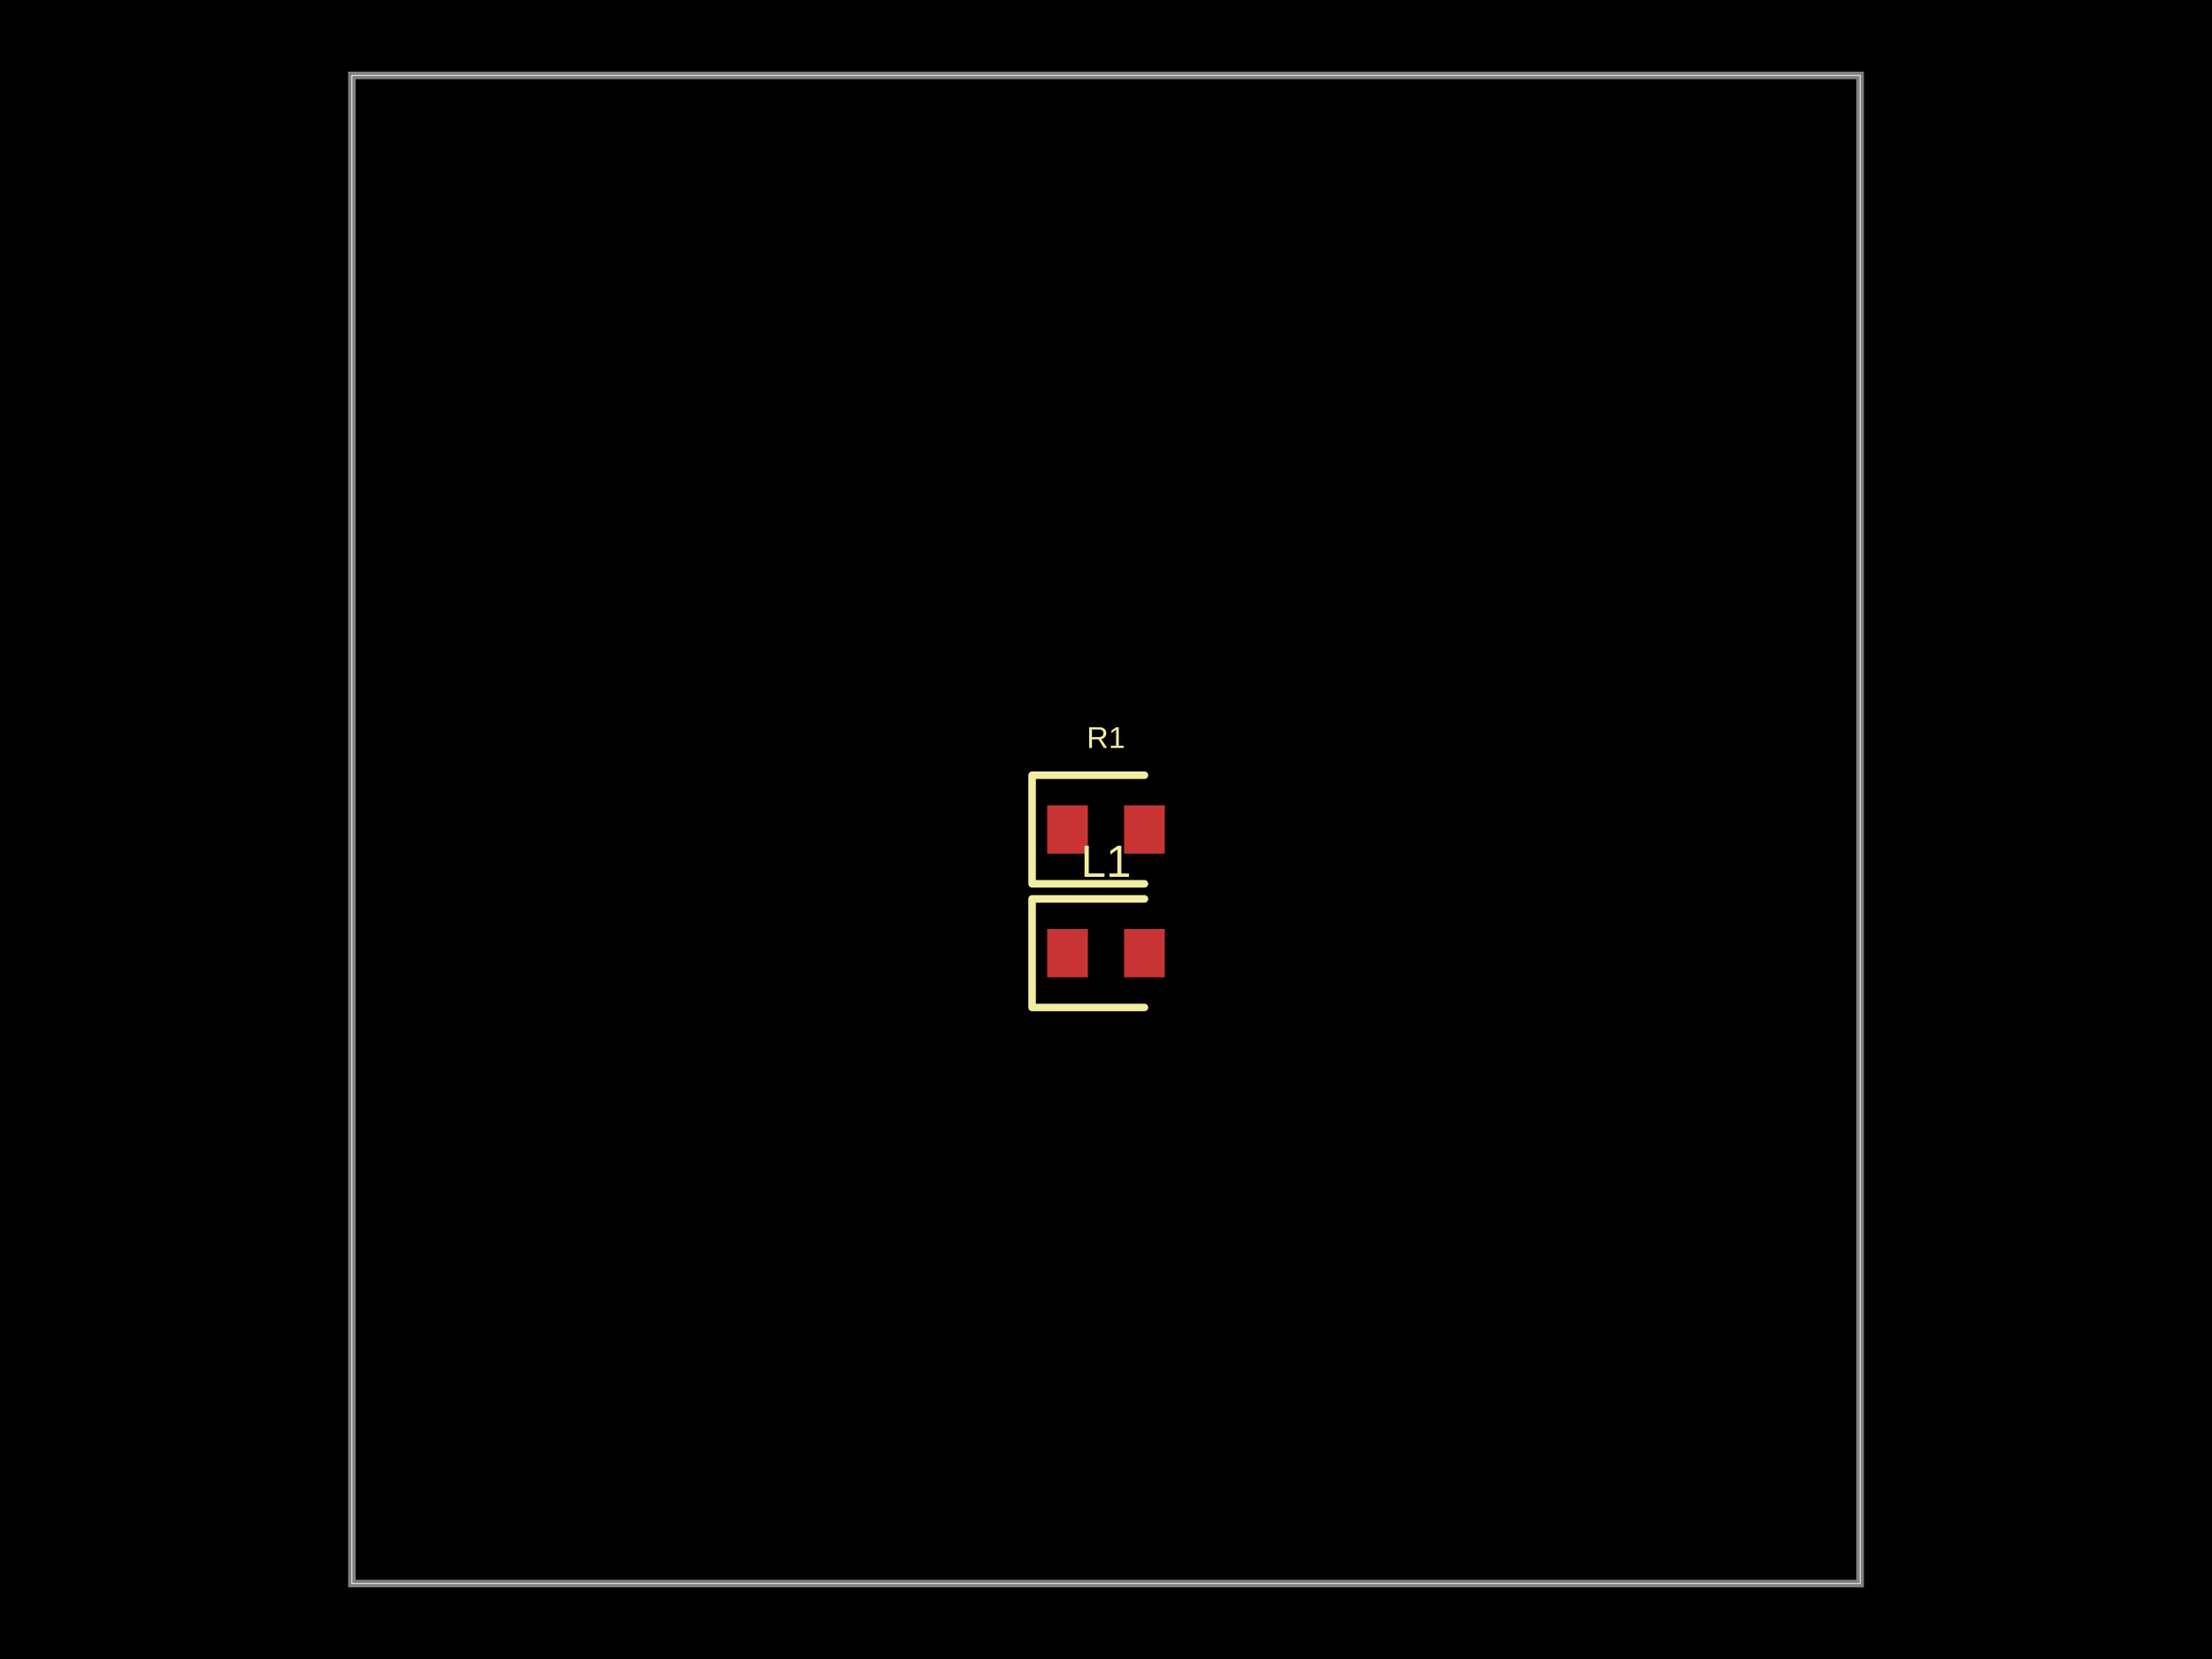
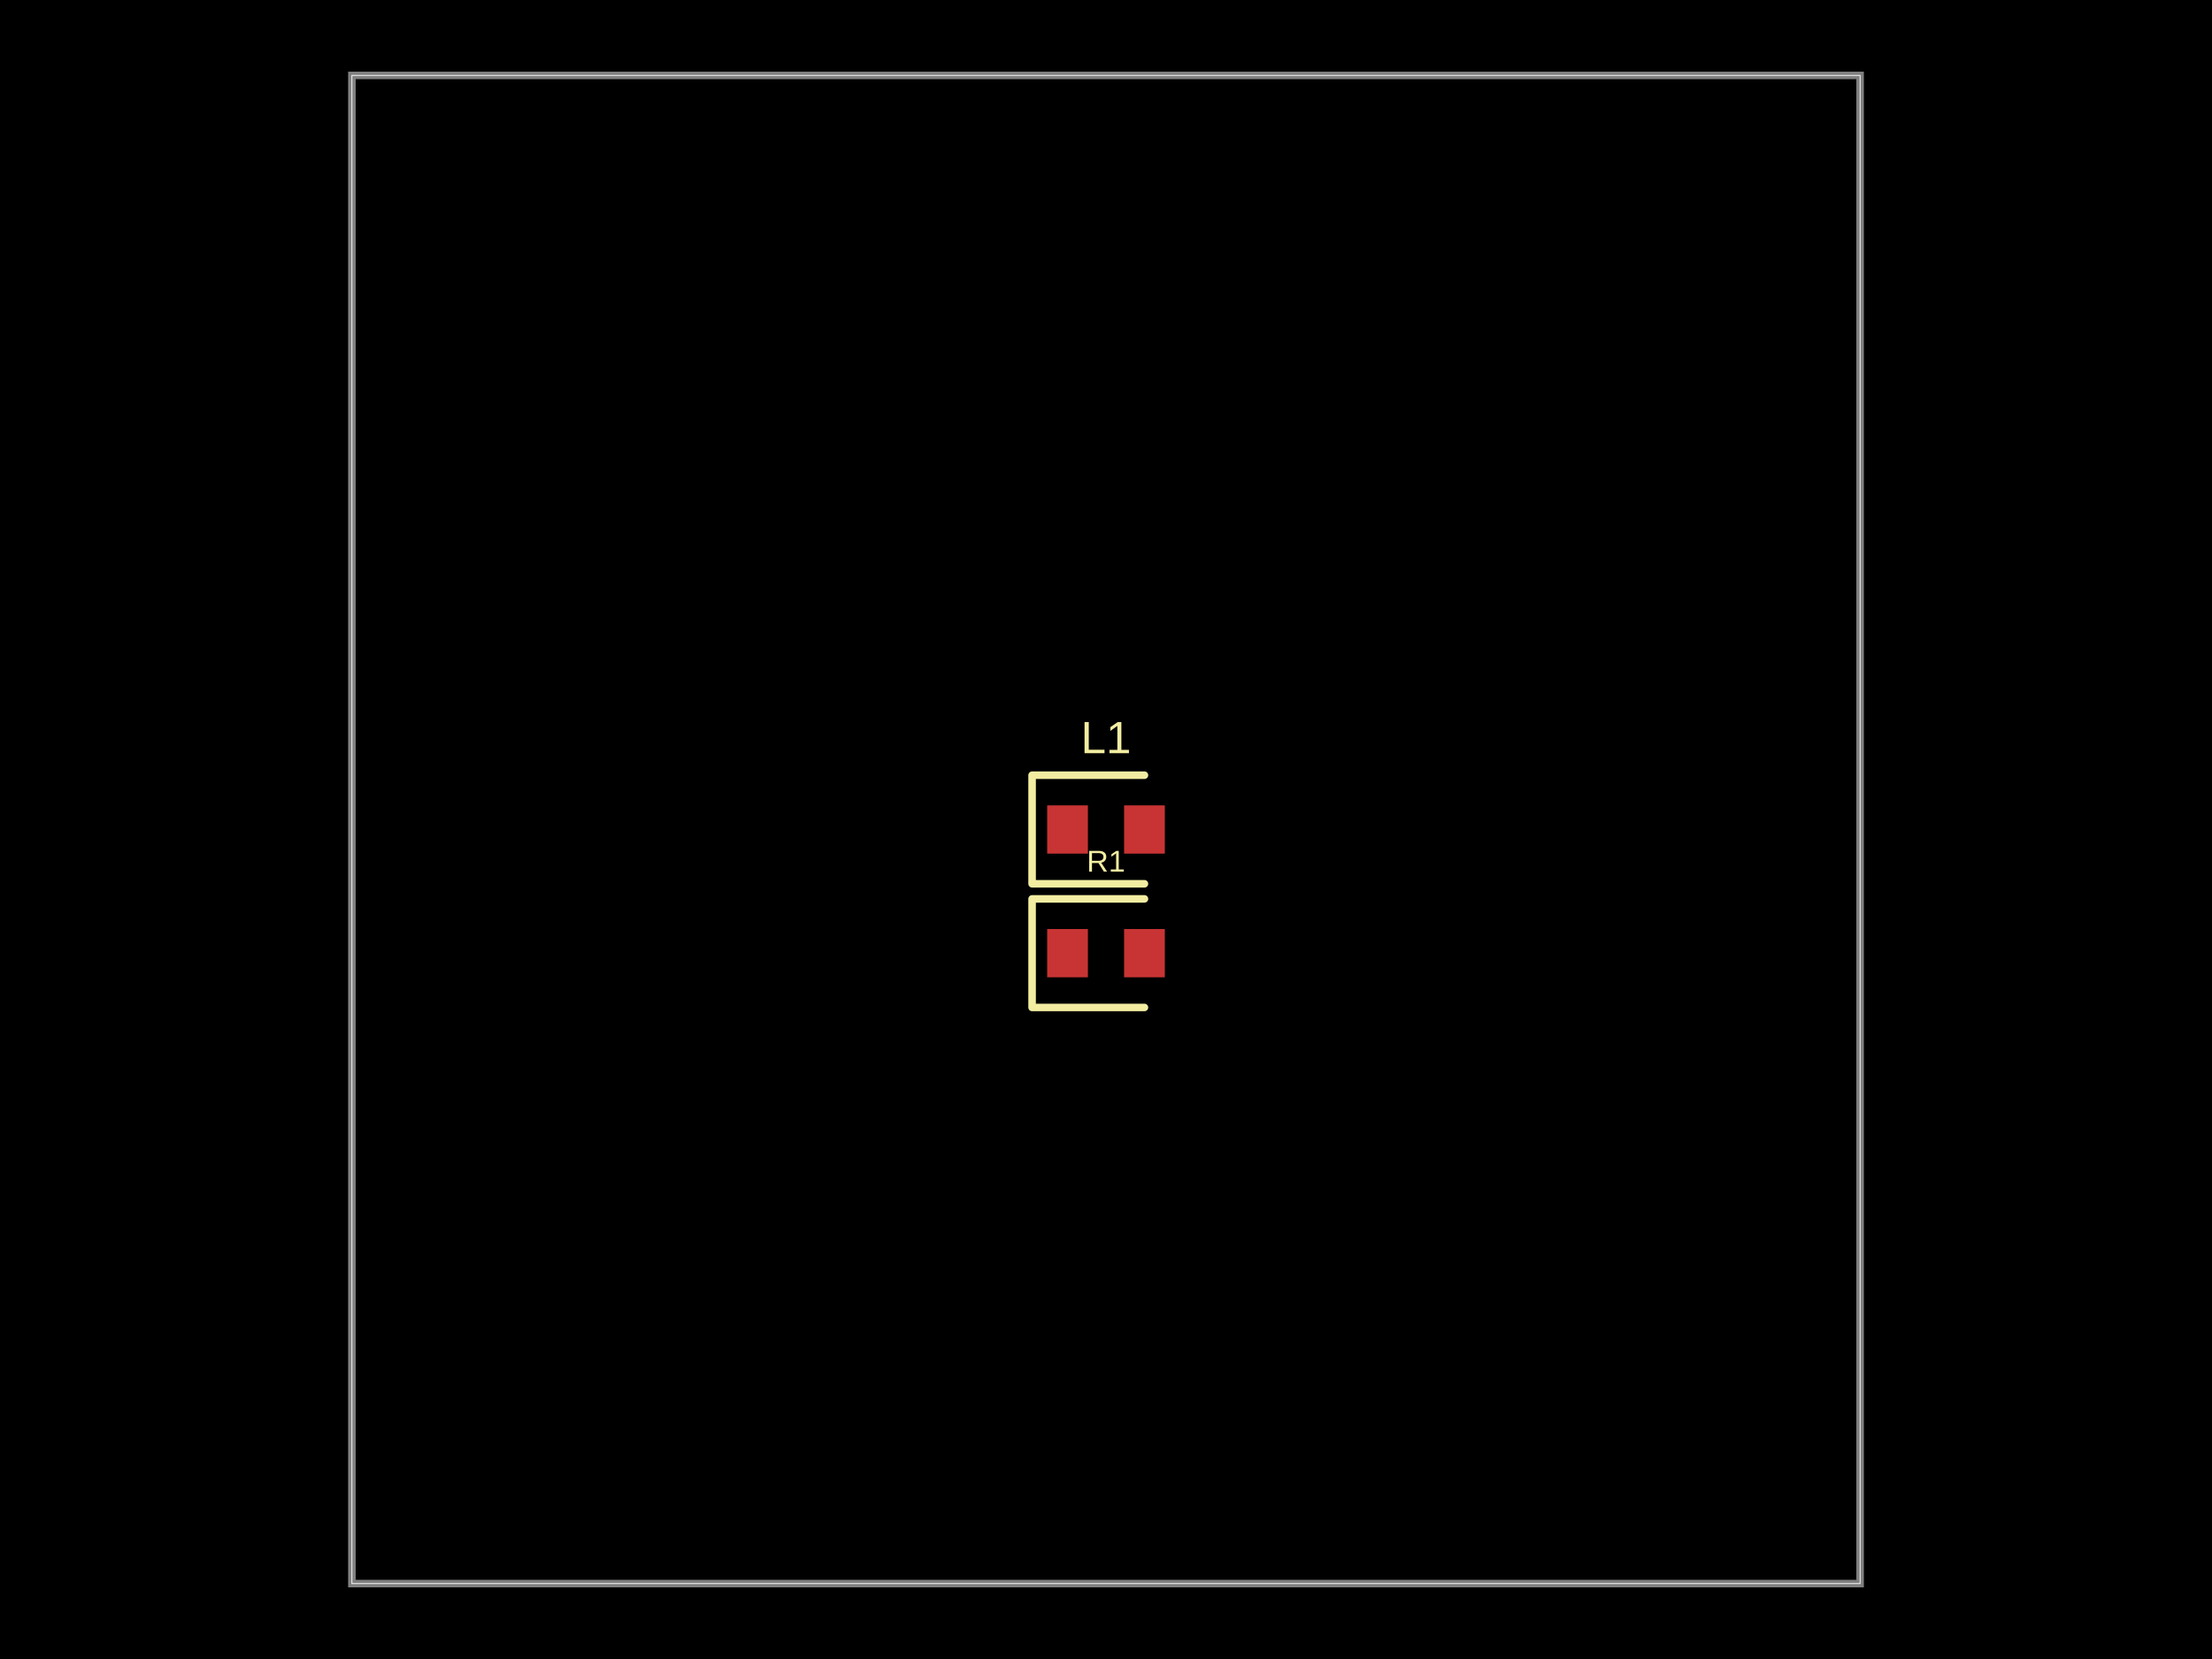
- <svg xmlns="http://www.w3.org/2000/svg" width="800" height="600" data-software-used-string="@tscircuit/core@0.0.886">
+ <svg xmlns="http://www.w3.org/2000/svg" width="800" height="600" data-software-used-string="@tscircuit/core@0.0.909">
  <style />
  <rect class="boundary" x="0" y="0" fill="#000" width="800" height="600" data-type="pcb_background" data-pcb-layer="global" />
  <rect class="pcb-boundary" fill="none" stroke="#fff" stroke-width="0.3" x="127.273" y="27.273" width="545.455" height="545.455" data-type="pcb_boundary" data-pcb-layer="global" />
  <path class="pcb-board" d="M 127.273 572.727 L 672.727 572.727 L 672.727 27.273 L 127.273 27.273 Z" fill="none" stroke="rgba(255, 255, 255, 0.5)" stroke-width="2.727" data-type="pcb_board" data-pcb-layer="board" />
+   <rect class="pcb-pad" fill="rgb(200, 52, 52)" x="378.727" y="291.273" width="14.727" height="17.455" data-type="pcb_smtpad" data-pcb-layer="top" />
+   <rect class="pcb-pad" fill="rgb(200, 52, 52)" x="406.545" y="291.273" width="14.727" height="17.455" data-type="pcb_smtpad" data-pcb-layer="top" />
  <rect class="pcb-pad" fill="rgb(200, 52, 52)" x="378.727" y="336" width="14.727" height="17.455" data-type="pcb_smtpad" data-pcb-layer="top" />
  <rect class="pcb-pad" fill="rgb(200, 52, 52)" x="406.545" y="336" width="14.727" height="17.455" data-type="pcb_smtpad" data-pcb-layer="top" />
-   <rect class="pcb-pad" fill="rgb(200, 52, 52)" x="378.727" y="291.273" width="14.727" height="17.455" data-type="pcb_smtpad" data-pcb-layer="top" />
-   <rect class="pcb-pad" fill="rgb(200, 52, 52)" x="406.545" y="291.273" width="14.727" height="17.455" data-type="pcb_smtpad" data-pcb-layer="top" />
-   <path class="pcb-silkscreen pcb-silkscreen-top" d="M 413.909 325.091 L 373.273 325.091 L 373.273 364.364 L 413.909 364.364" fill="none" stroke="#f2eda1" stroke-width="2.727" stroke-linecap="round" stroke-linejoin="round" data-pcb-component-id="pcb_component_0" data-pcb-silkscreen-path-id="pcb_silkscreen_path_0" data-type="pcb_silkscreen_path" data-pcb-layer="top" />
-   <text x="0" y="0" dx="0" dy="0" fill="#f2eda1" font-family="Arial, sans-serif" font-size="16.364" text-anchor="middle" dominant-baseline="central" transform="matrix(1,0,0,1,400,311.4545)" class="pcb-silkscreen-text pcb-silkscreen-top" data-pcb-silkscreen-text-id="pcb_component_0" stroke="none" data-type="pcb_silkscreen_text" data-pcb-layer="top">L1</text>
-   <path class="pcb-silkscreen pcb-silkscreen-top" d="M 413.909 280.364 L 373.273 280.364 L 373.273 319.636 L 413.909 319.636" fill="none" stroke="#f2eda1" stroke-width="2.727" stroke-linecap="round" stroke-linejoin="round" data-pcb-component-id="pcb_component_1" data-pcb-silkscreen-path-id="pcb_silkscreen_path_1" data-type="pcb_silkscreen_path" data-pcb-layer="top" />
-   <text x="0" y="0" dx="0" dy="0" fill="#f2eda1" font-family="Arial, sans-serif" font-size="10.909" text-anchor="middle" dominant-baseline="central" transform="matrix(1,0,0,1,400,266.7273)" class="pcb-silkscreen-text pcb-silkscreen-top" data-pcb-silkscreen-text-id="pcb_component_1" stroke="none" data-type="pcb_silkscreen_text" data-pcb-layer="top">R1</text>
+   <path class="pcb-silkscreen pcb-silkscreen-top" d="M 413.909 280.364 L 373.273 280.364 L 373.273 319.636 L 413.909 319.636" fill="none" stroke="#f2eda1" stroke-width="2.727" stroke-linecap="round" stroke-linejoin="round" data-pcb-component-id="pcb_component_0" data-pcb-silkscreen-path-id="pcb_silkscreen_path_0" data-type="pcb_silkscreen_path" data-pcb-layer="top" />
+   <text x="0" y="0" dx="0" dy="0" fill="#f2eda1" font-family="Arial, sans-serif" font-size="16.364" text-anchor="middle" dominant-baseline="central" transform="matrix(1,0,0,1,400,266.7273)" class="pcb-silkscreen-text pcb-silkscreen-top" data-pcb-silkscreen-text-id="pcb_component_0" stroke="none" data-type="pcb_silkscreen_text" data-pcb-layer="top">L1</text>
+   <path class="pcb-silkscreen pcb-silkscreen-top" d="M 413.909 325.091 L 373.273 325.091 L 373.273 364.364 L 413.909 364.364" fill="none" stroke="#f2eda1" stroke-width="2.727" stroke-linecap="round" stroke-linejoin="round" data-pcb-component-id="pcb_component_1" data-pcb-silkscreen-path-id="pcb_silkscreen_path_1" data-type="pcb_silkscreen_path" data-pcb-layer="top" />
+   <text x="0" y="0" dx="0" dy="0" fill="#f2eda1" font-family="Arial, sans-serif" font-size="10.909" text-anchor="middle" dominant-baseline="central" transform="matrix(1,0,0,1,400,311.4545)" class="pcb-silkscreen-text pcb-silkscreen-top" data-pcb-silkscreen-text-id="pcb_component_1" stroke="none" data-type="pcb_silkscreen_text" data-pcb-layer="top">R1</text>
</svg>
